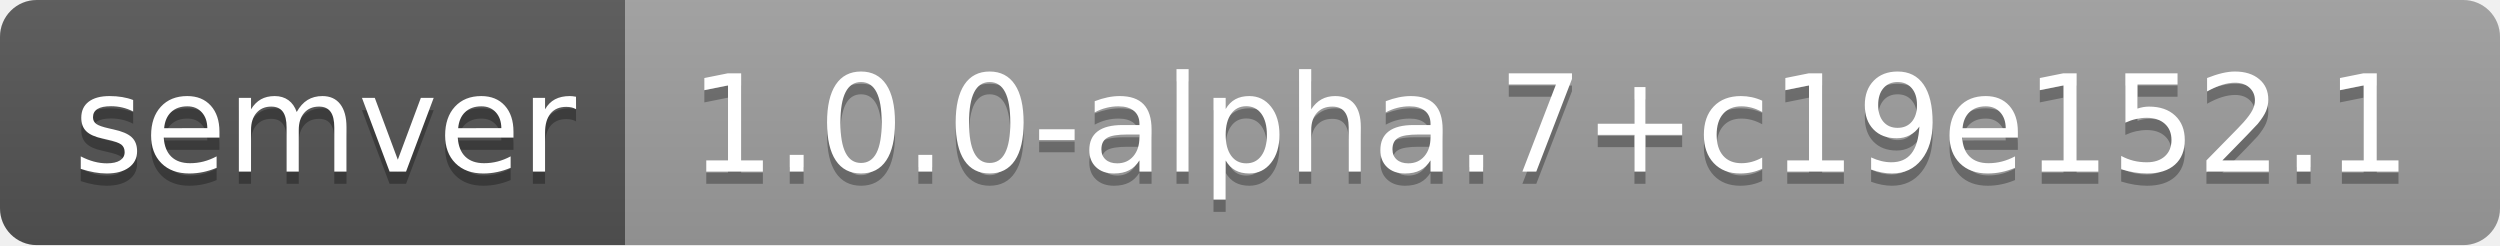
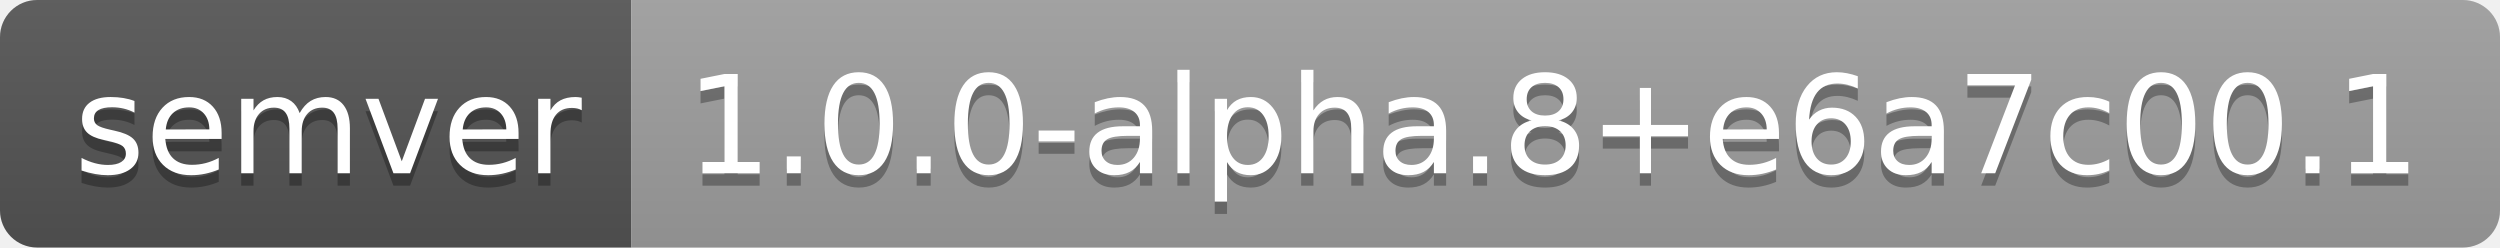
- <svg xmlns="http://www.w3.org/2000/svg" width="204" height="20" role="img" aria-label="semver: 1.0.0-alpha.7+c19e152.1">
+ <svg xmlns="http://www.w3.org/2000/svg" width="202" height="20" role="img" aria-label="semver: 1.0.0-alpha.8+e6a7c00.1">
  <linearGradient id="s" x2="0" y2="100%">
    <stop offset="0" stop-color="#bbb" stop-opacity=".1" />
    <stop offset="1" stop-opacity=".1" />
  </linearGradient>
  <clipPath id="r">
-     <rect width="204" height="20" rx="3" fill="#fff" />
+     <rect width="202" height="20" rx="3" fill="#fff" />
  </clipPath>
  <g clip-path="url(#r)">
    <rect width="51" height="20" fill="#555" />
-     <rect x="51" width="153" height="20" fill="#9f9f9f" />
-     <rect width="204" height="20" fill="url(#s)" />
+     <rect x="51" width="151" height="20" fill="#9f9f9f" />
+     <rect width="202" height="20" fill="url(#s)" />
  </g>
  <g fill="#fff" text-anchor="middle" font-family="Verdana,Geneva,DejaVu Sans,sans-serif" text-rendering="geometricPrecision" font-size="110">
    <text aria-hidden="true" x="265" y="150" fill="#010101" fill-opacity=".3" transform="scale(.1)" textLength="410">semver</text>
    <text x="265" y="140" transform="scale(.1)" fill="#fff" textLength="410">semver</text>
-     <text aria-hidden="true" x="1265" y="150" fill="#010101" fill-opacity=".3" transform="scale(.1)" textLength="1430">1.0.0-alpha.7+c19e152.1</text>
-     <text x="1265" y="140" transform="scale(.1)" fill="#fff" textLength="1430">1.0.0-alpha.7+c19e152.1</text>
+     <text aria-hidden="true" x="1255" y="150" fill="#010101" fill-opacity=".3" transform="scale(.1)" textLength="1410">1.0.0-alpha.8+e6a7c00.1</text>
+     <text x="1255" y="140" transform="scale(.1)" fill="#fff" textLength="1410">1.0.0-alpha.8+e6a7c00.1</text>
  </g>
</svg>
